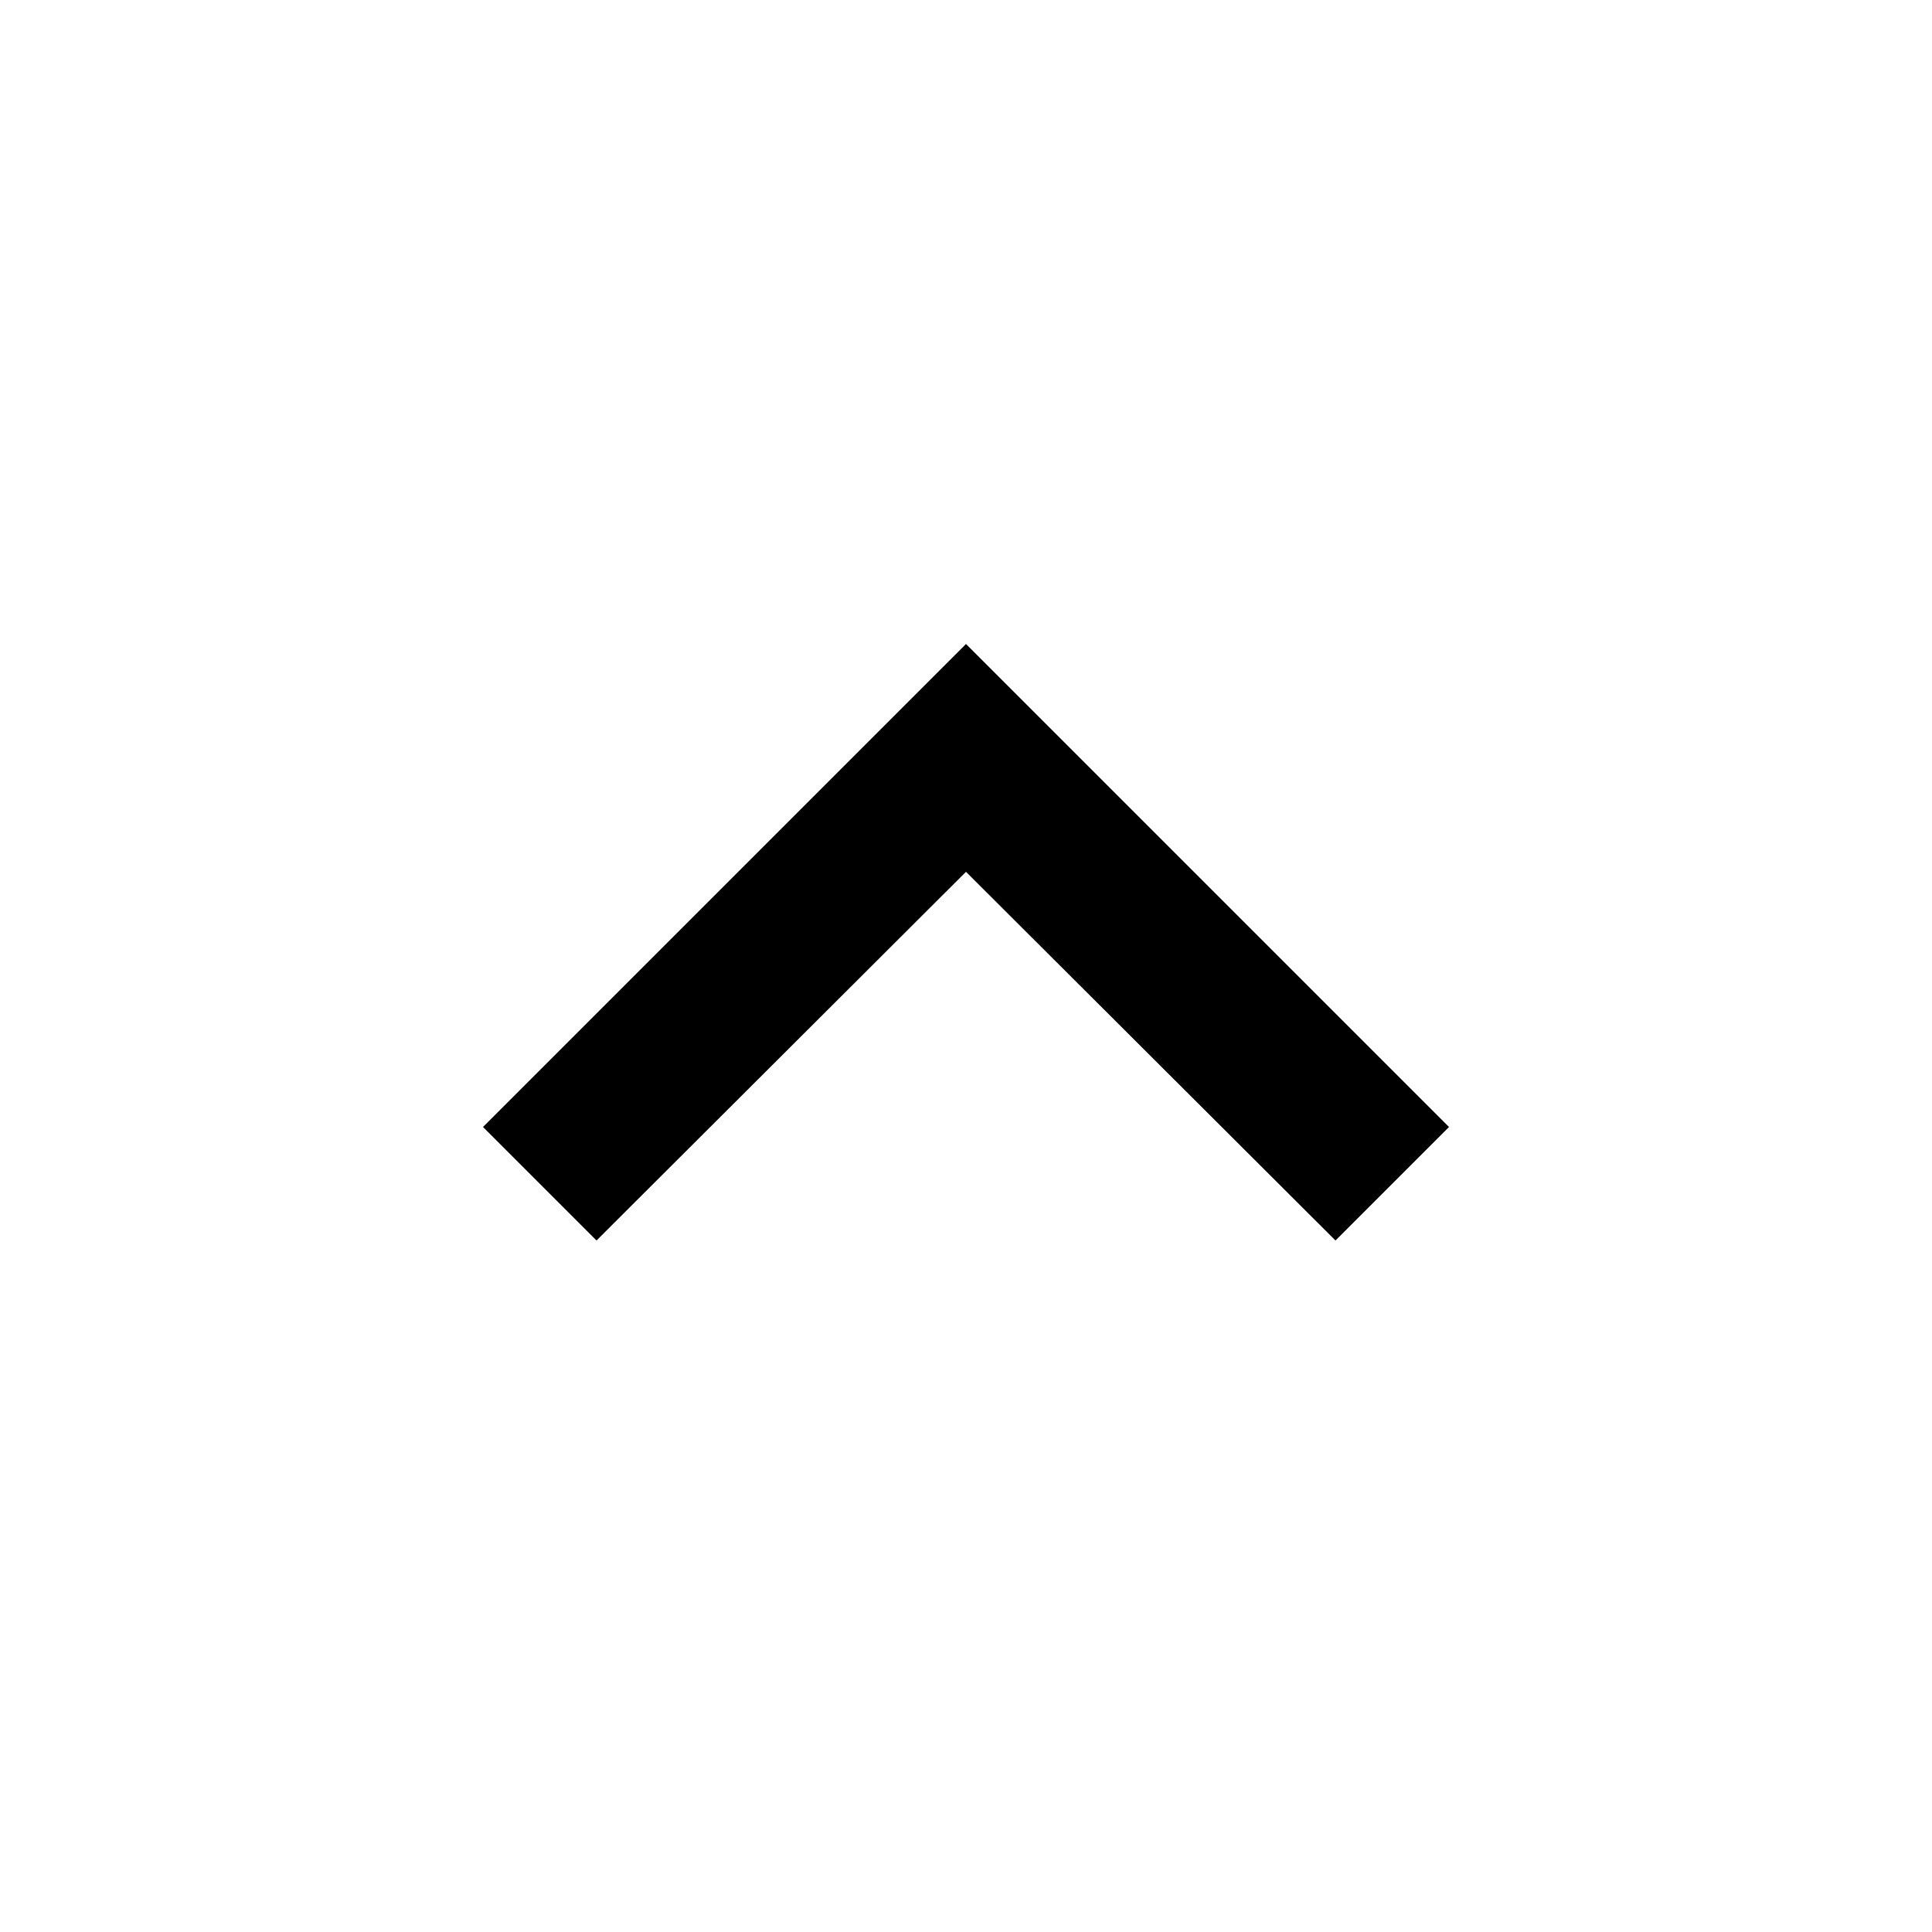
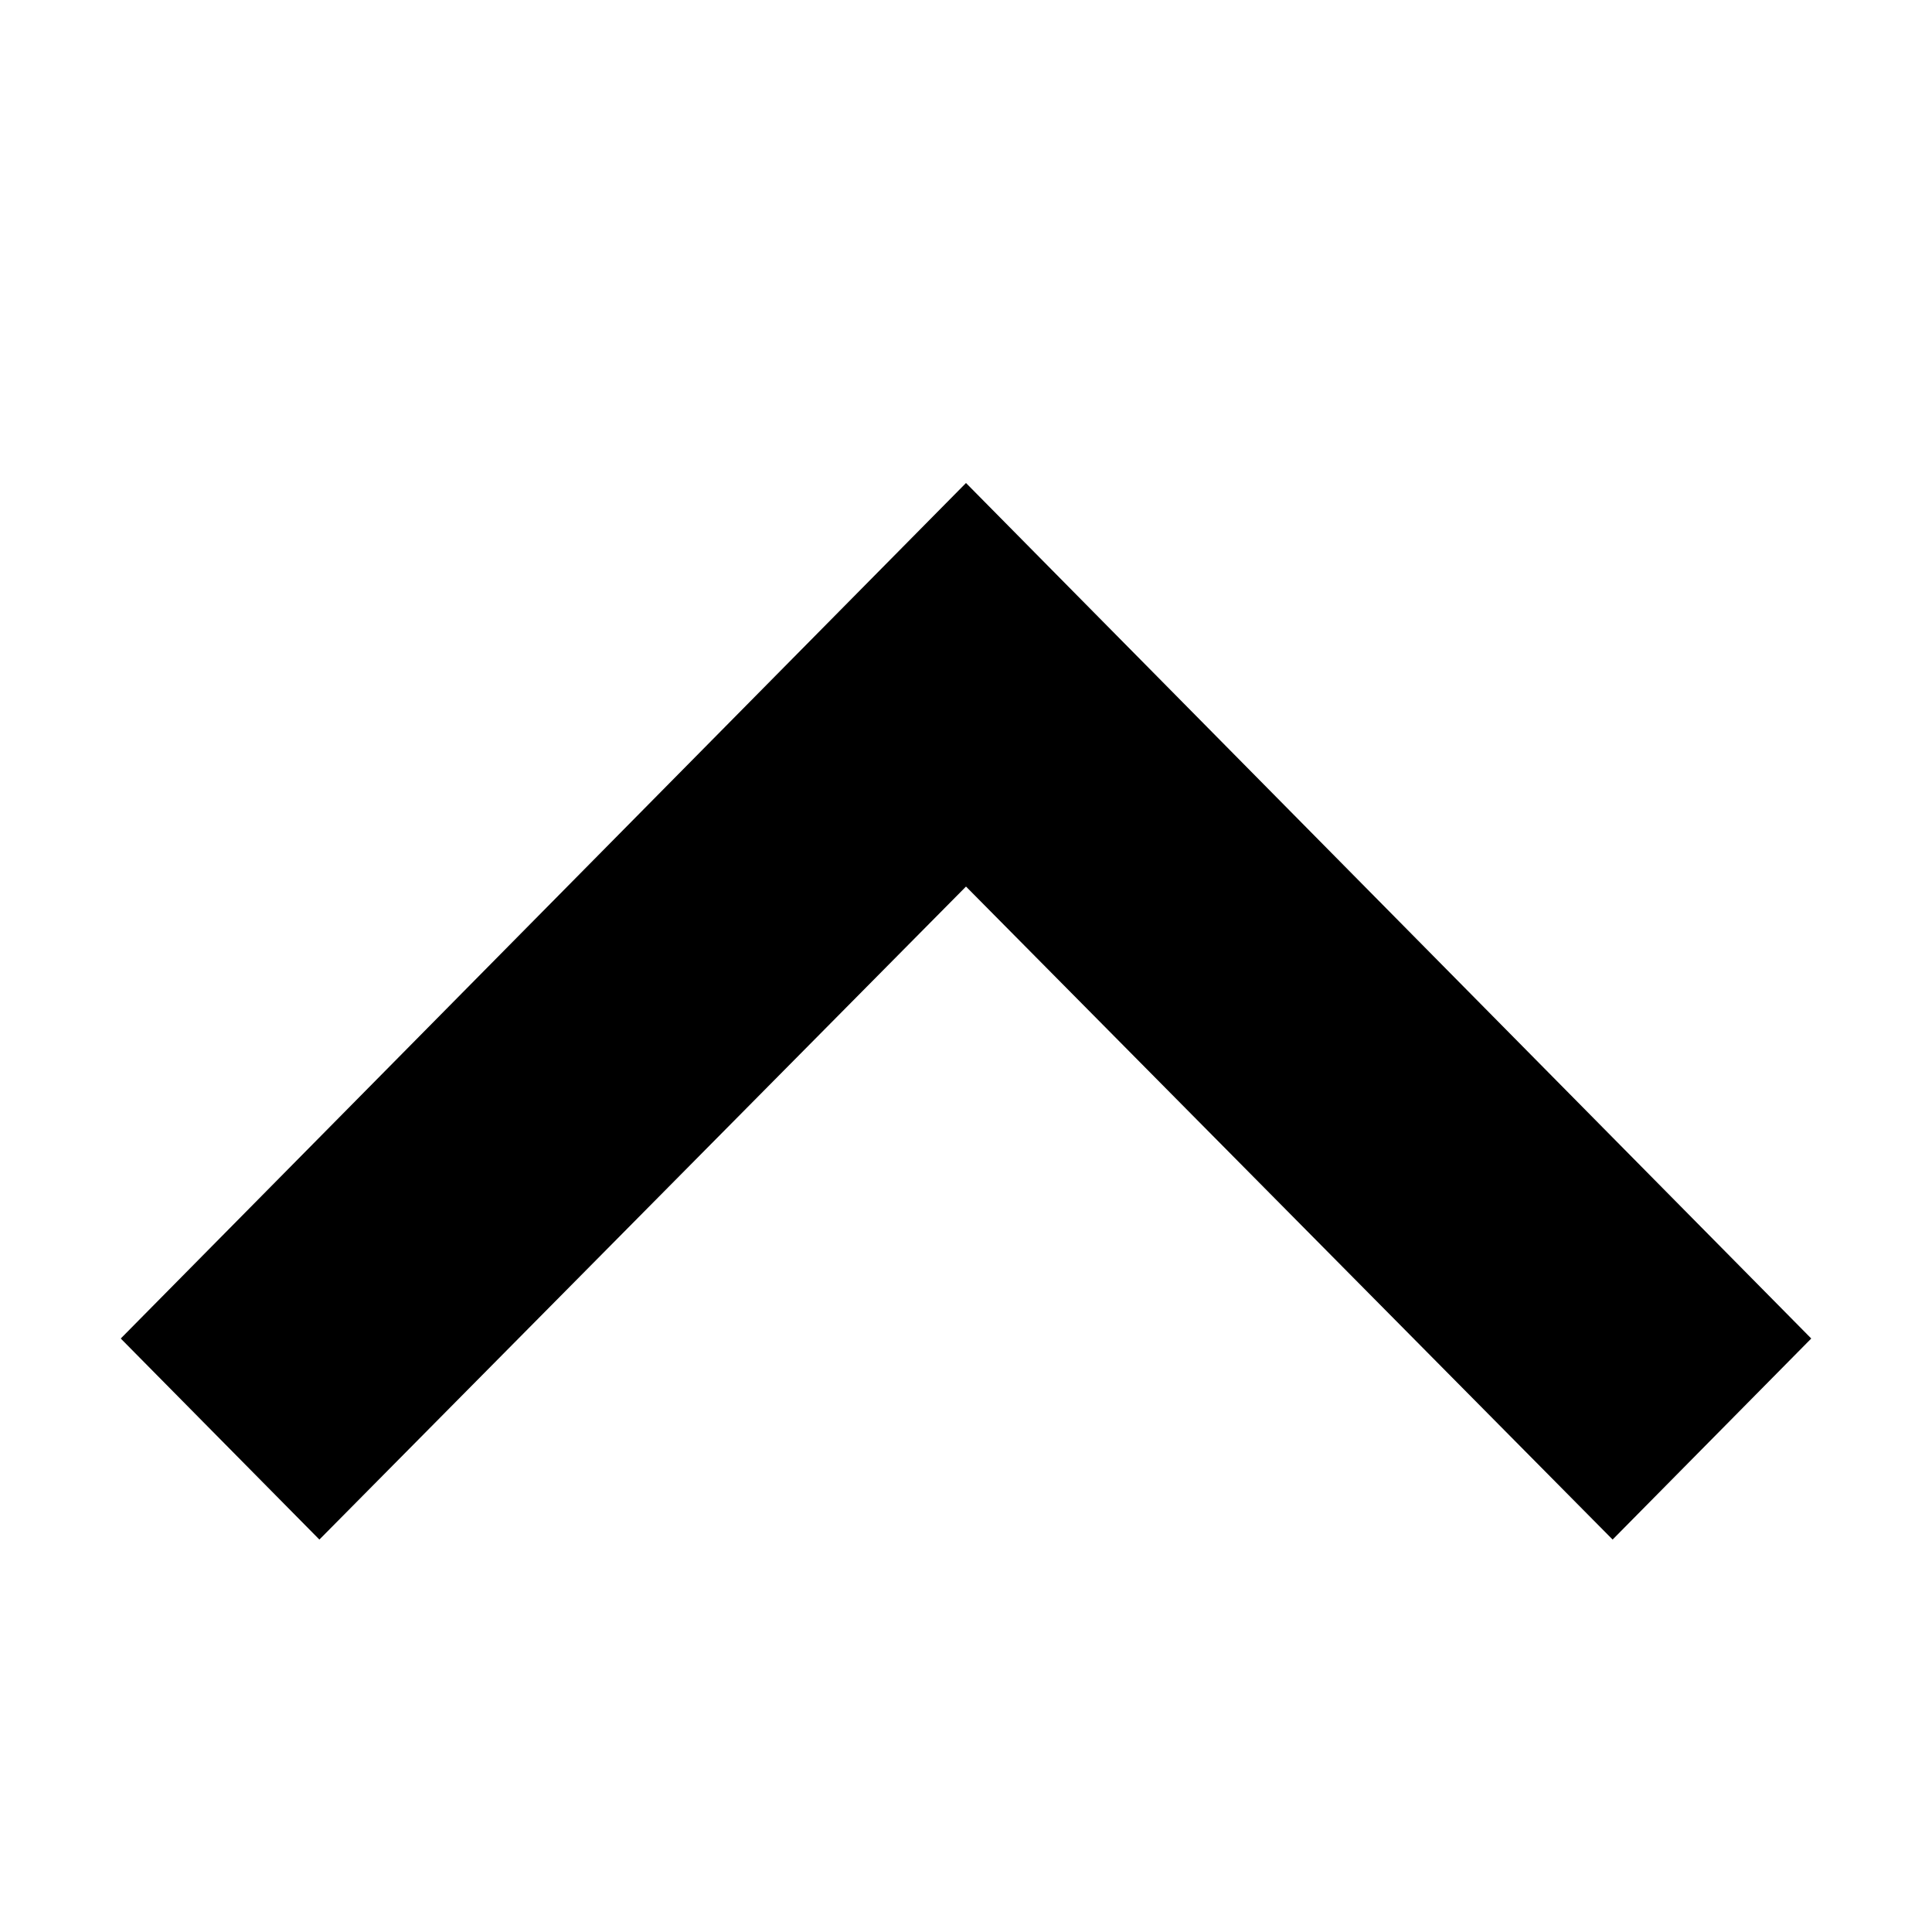
- <svg xmlns="http://www.w3.org/2000/svg" width="24" height="24" viewBox="0 0 24 24">
-   <path d="M12 8l-6 6 1.41 1.41L12 10.83l4.59 4.58L18 14z" />
+ <svg xmlns="http://www.w3.org/2000/svg" width="16" height="16" viewBox="0 0 16 16">
+   <polygon points="5.29 1.375 3.625 3.02 9.033 8.375 3.625 13.73 5.29 15.375 12.375 8.375" transform="rotate(-90 8 8.375)" />
</svg>
